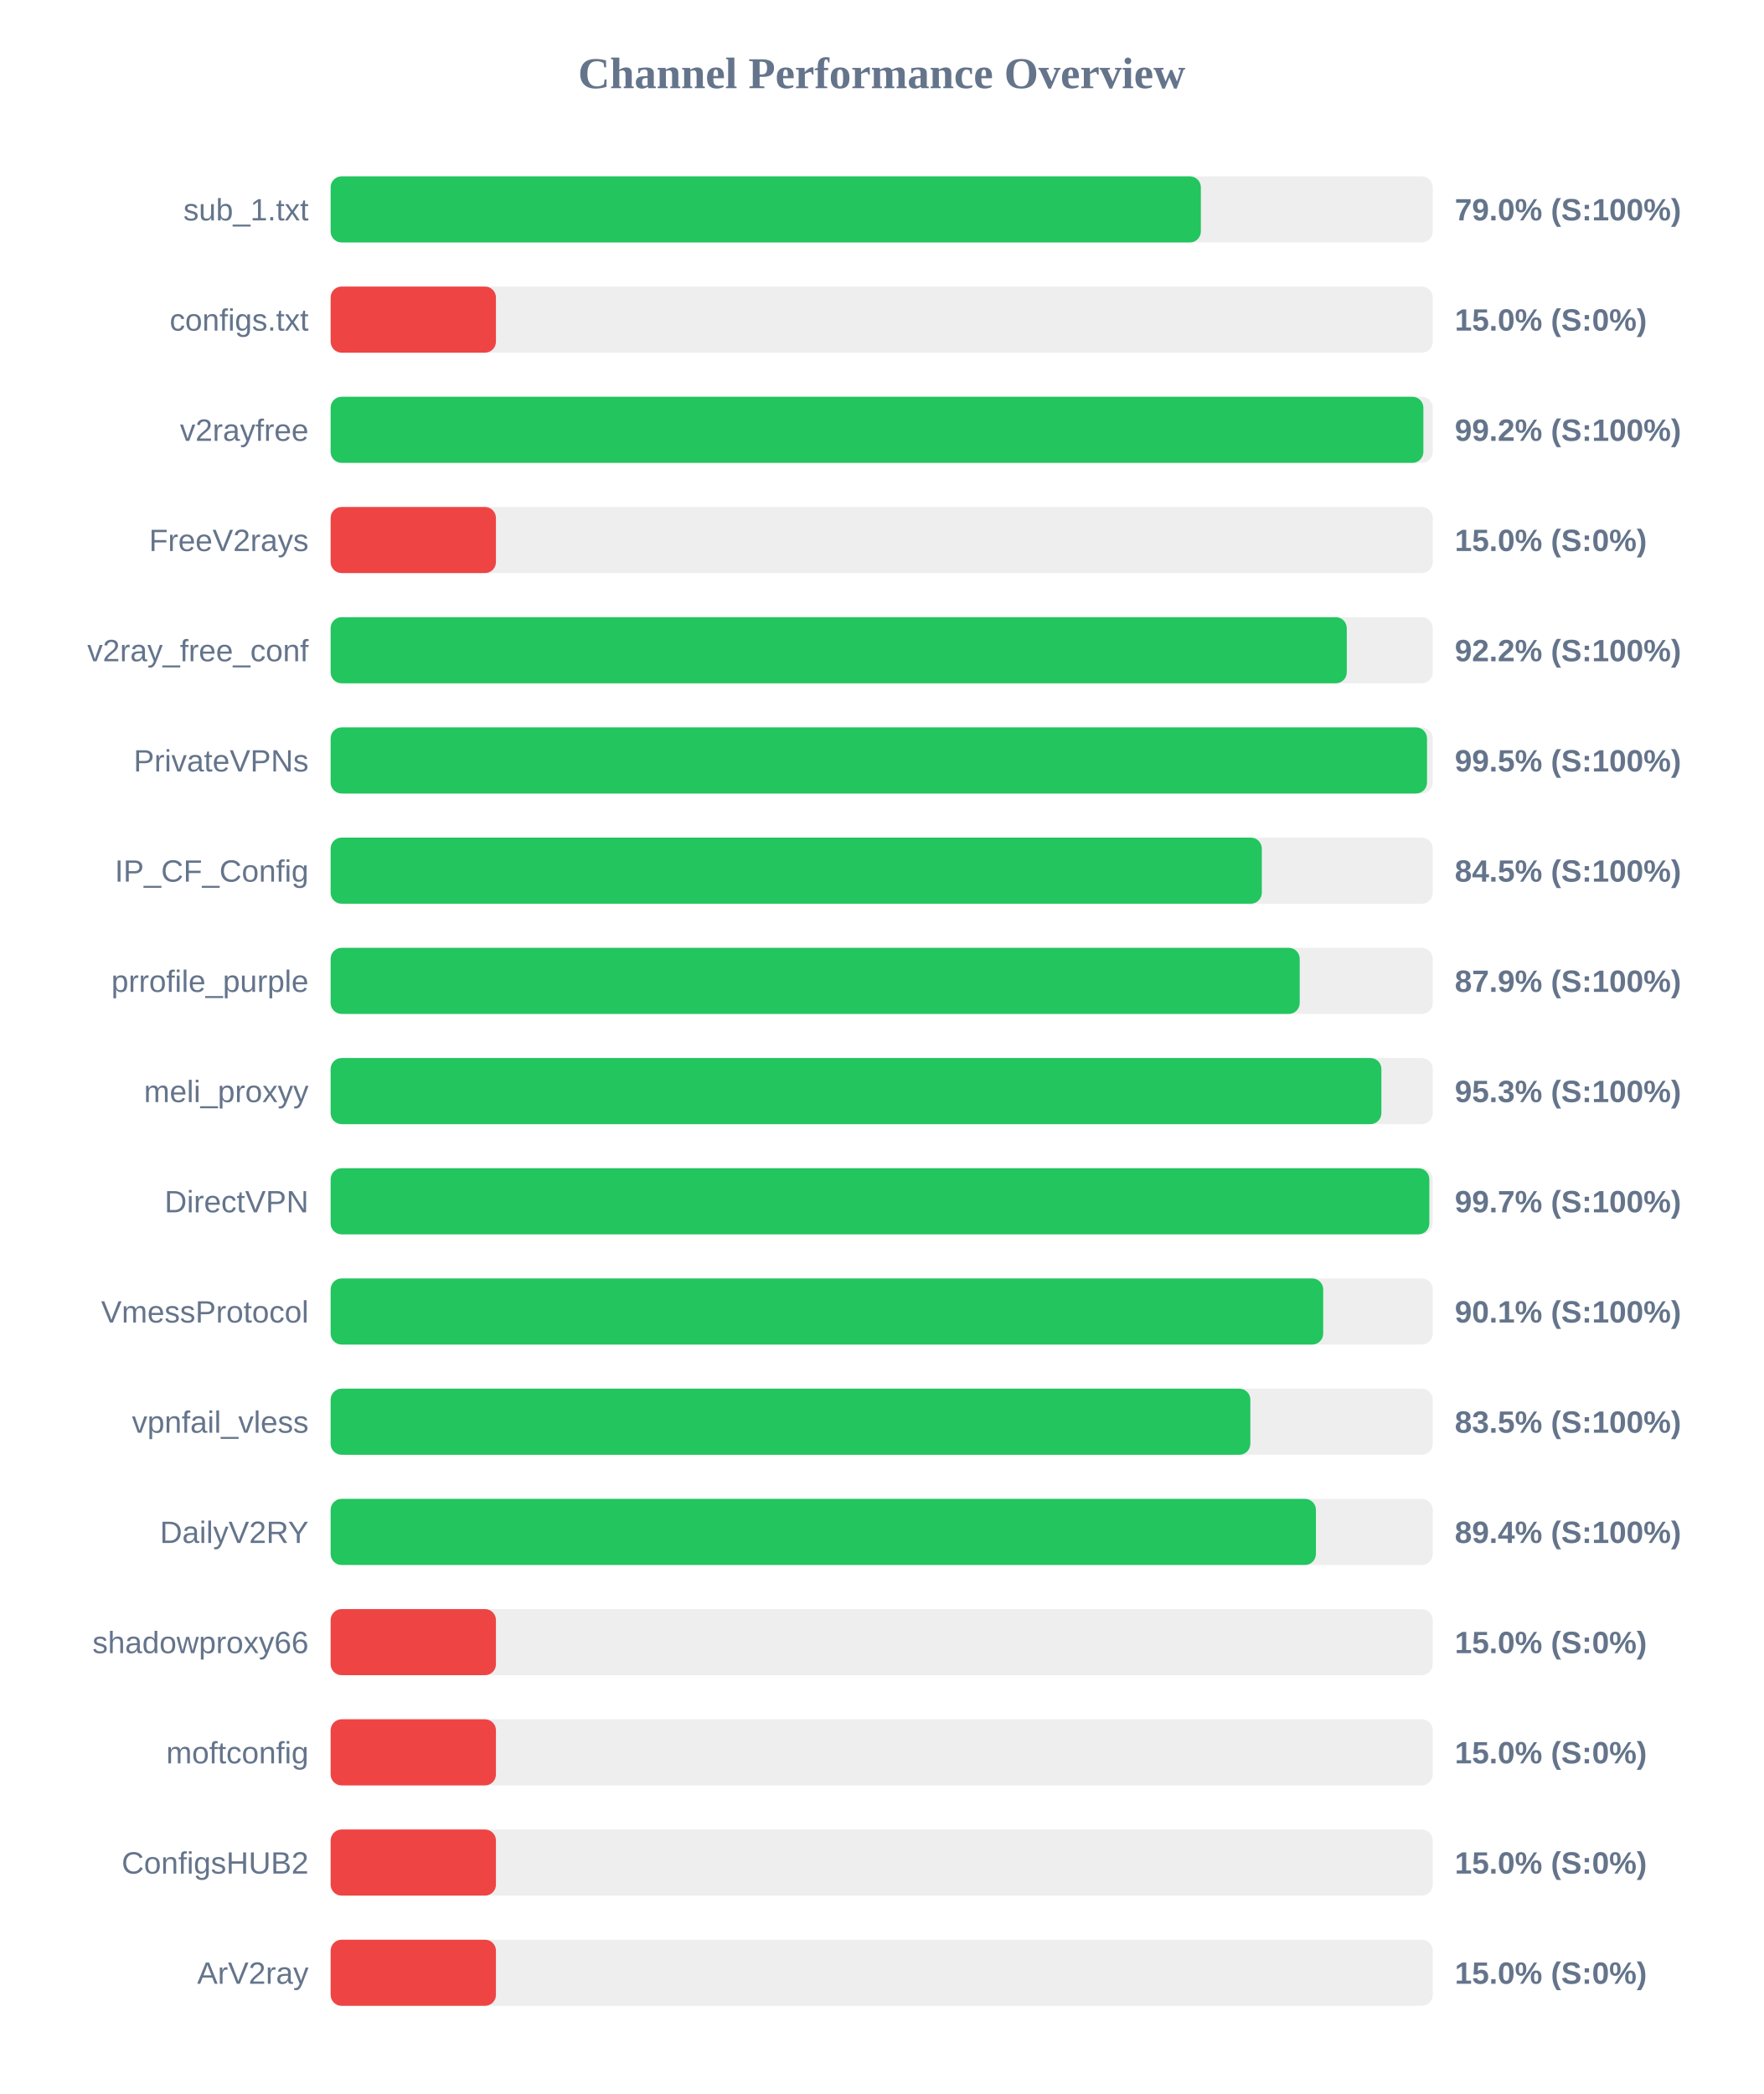
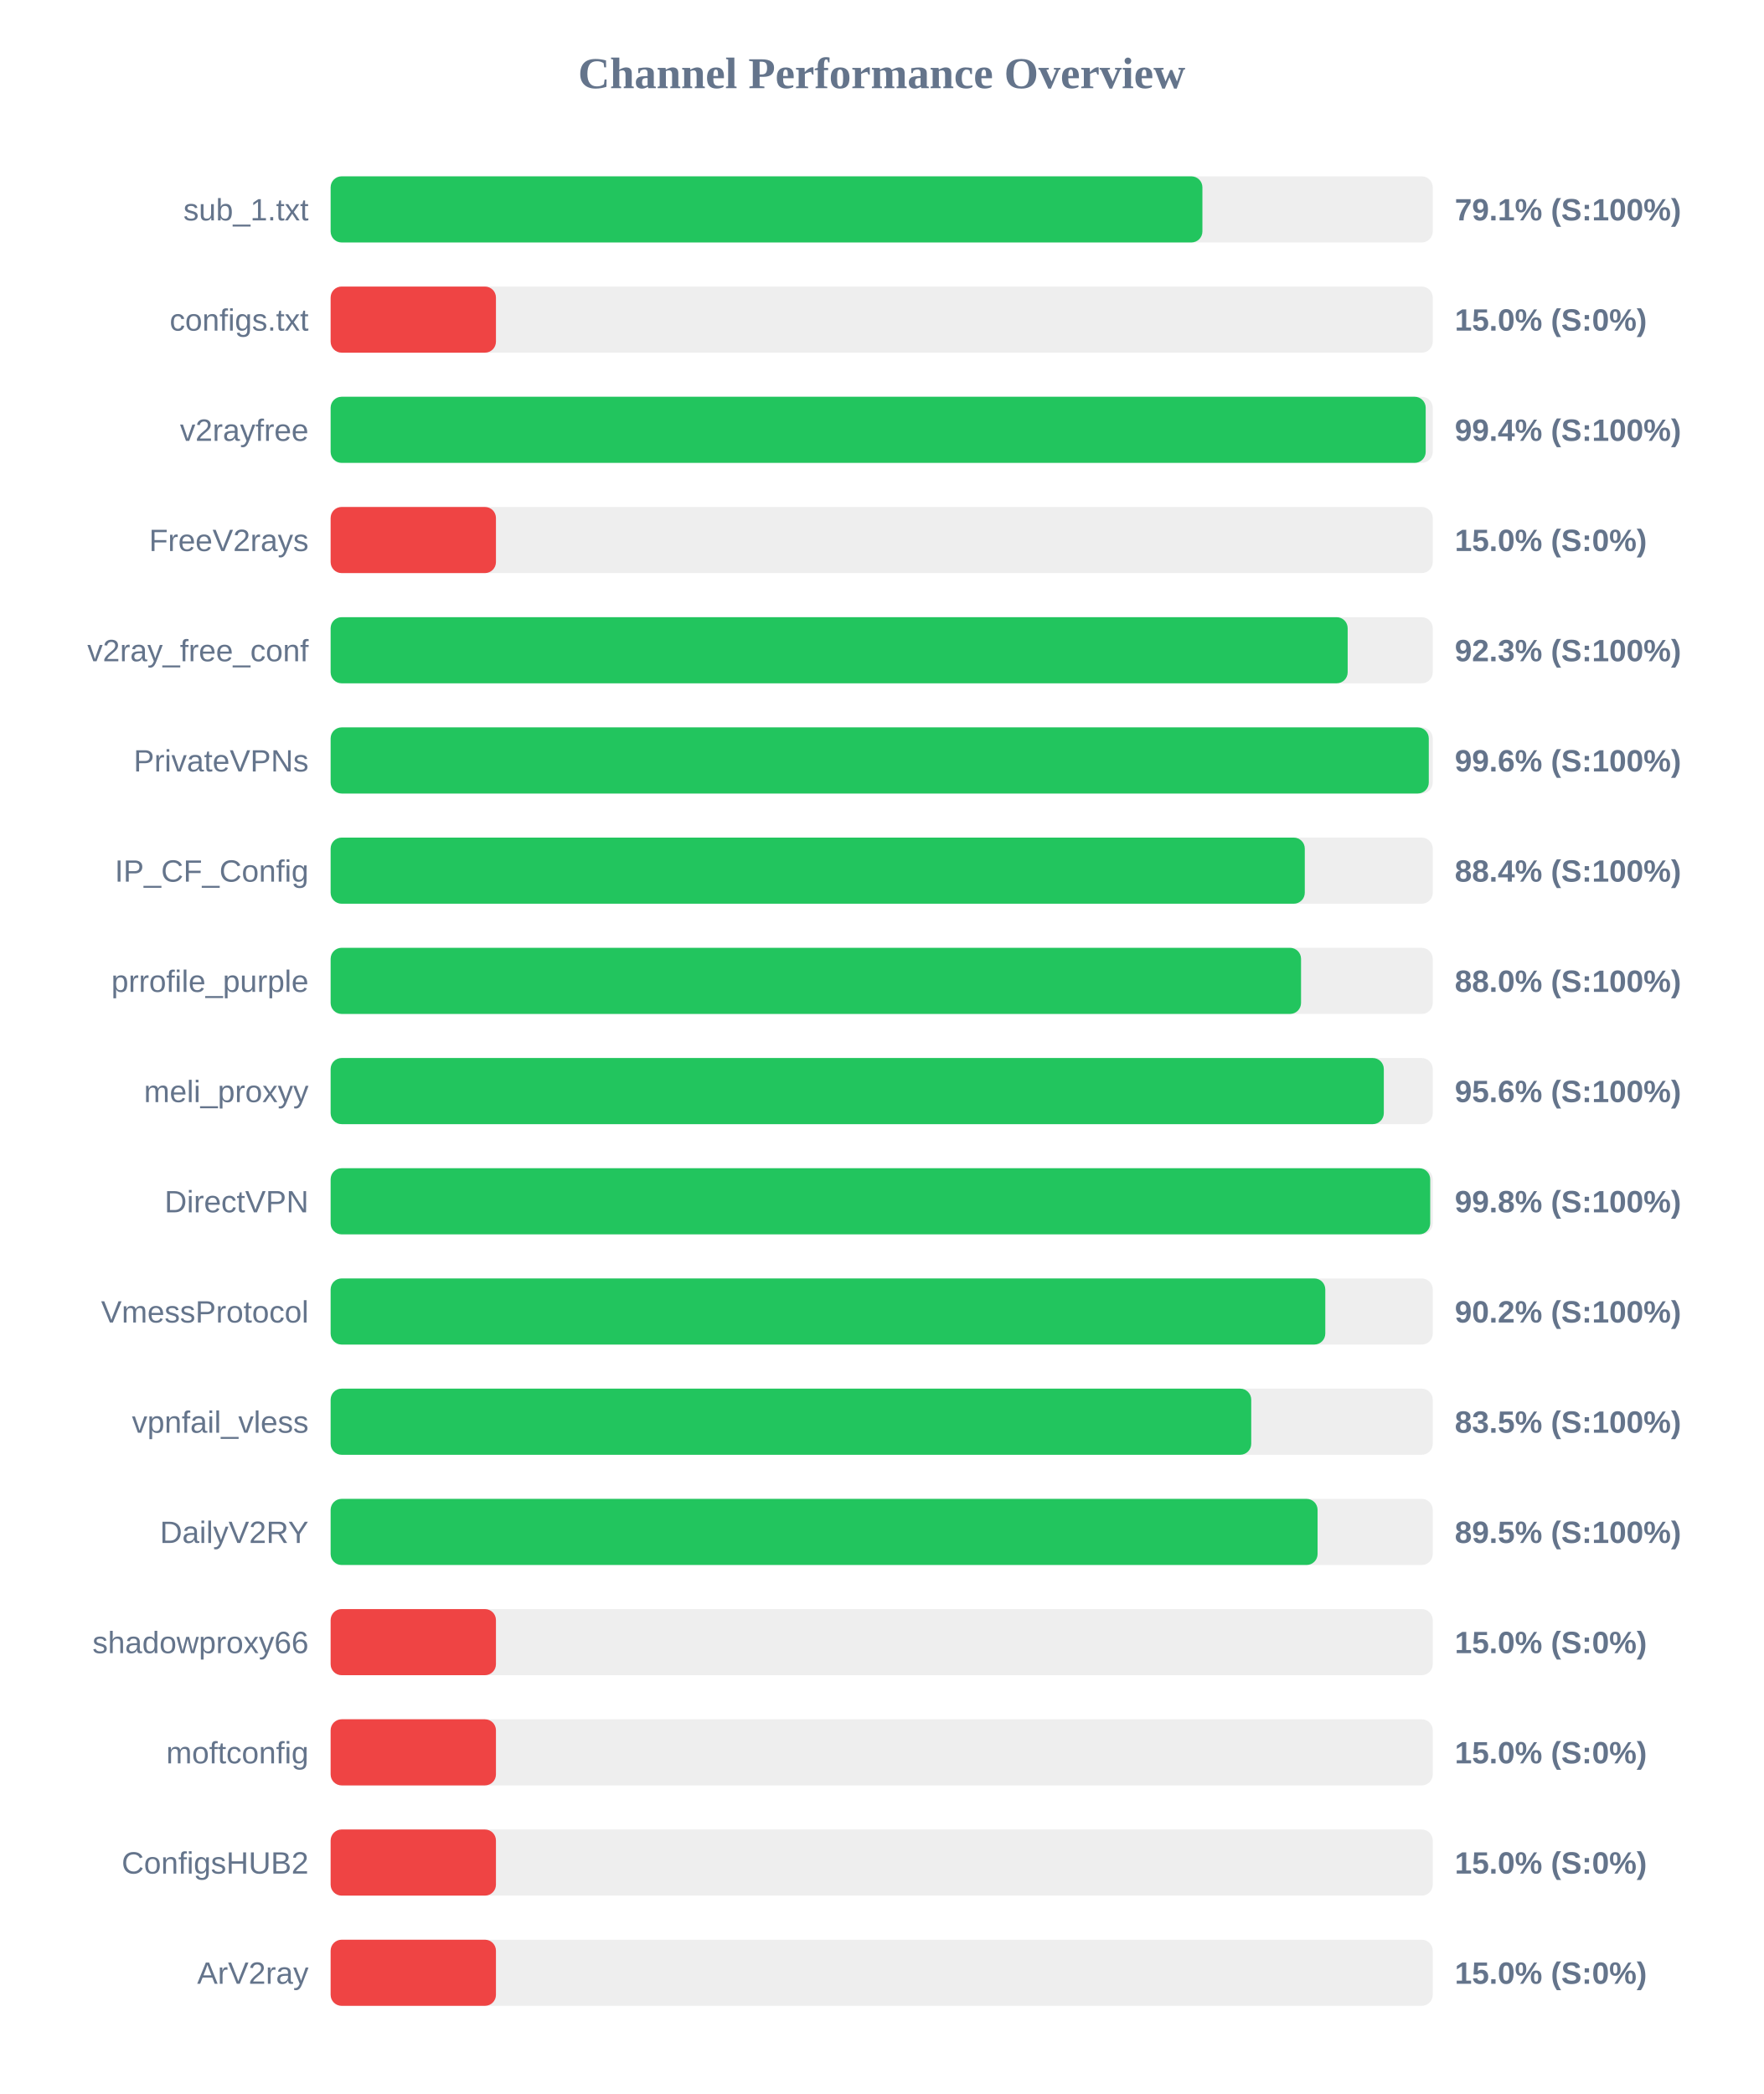
<svg xmlns="http://www.w3.org/2000/svg" width="800" height="950" version="1.1">
  <style>
        .row { font: 14px Arial; fill: #64748b; }
        .score { font: bold 14px Arial; fill: #64748b; }
    </style>
  <text x="400" y="40" text-anchor="middle" font-size="20px" font-weight="bold" fill="#64748b">Channel Performance Overview</text>
  <rect x="150" y="80" width="500" height="30" fill="#eee" rx="5" />
-   <rect x="150" y="80" width="394.8" height="30" fill="#22c55e" rx="5" />
+   <rect x="150" y="80" width="395.5" height="30" fill="#22c55e" rx="5" />
  <text x="140" y="100" text-anchor="end" class="row">sub_1.txt</text>
-   <text x="660" y="100" text-anchor="start" class="score">79.0% (S:100%)</text>
+   <text x="660" y="100" text-anchor="start" class="score">79.1% (S:100%)</text>
  <rect x="150" y="130" width="500" height="30" fill="#eee" rx="5" />
  <rect x="150" y="130" width="75.0" height="30" fill="#ef4444" rx="5" />
  <text x="140" y="150" text-anchor="end" class="row">configs.txt</text>
  <text x="660" y="150" text-anchor="start" class="score">15.0% (S:0%)</text>
  <rect x="150" y="180" width="500" height="30" fill="#eee" rx="5" />
-   <rect x="150" y="180" width="495.75" height="30" fill="#22c55e" rx="5" />
+   <rect x="150" y="180" width="496.8" height="30" fill="#22c55e" rx="5" />
  <text x="140" y="200" text-anchor="end" class="row">v2rayfree</text>
-   <text x="660" y="200" text-anchor="start" class="score">99.2% (S:100%)</text>
+   <text x="660" y="200" text-anchor="start" class="score">99.4% (S:100%)</text>
  <rect x="150" y="230" width="500" height="30" fill="#eee" rx="5" />
  <rect x="150" y="230" width="75.0" height="30" fill="#ef4444" rx="5" />
  <text x="140" y="250" text-anchor="end" class="row">FreeV2rays</text>
  <text x="660" y="250" text-anchor="start" class="score">15.0% (S:0%)</text>
  <rect x="150" y="280" width="500" height="30" fill="#eee" rx="5" />
-   <rect x="150" y="280" width="461.0" height="30" fill="#22c55e" rx="5" />
+   <rect x="150" y="280" width="461.4" height="30" fill="#22c55e" rx="5" />
  <text x="140" y="300" text-anchor="end" class="row">v2ray_free_conf</text>
-   <text x="660" y="300" text-anchor="start" class="score">92.2% (S:100%)</text>
+   <text x="660" y="300" text-anchor="start" class="score">92.3% (S:100%)</text>
  <rect x="150" y="330" width="500" height="30" fill="#eee" rx="5" />
-   <rect x="150" y="330" width="497.4" height="30" fill="#22c55e" rx="5" />
+   <rect x="150" y="330" width="498.2" height="30" fill="#22c55e" rx="5" />
  <text x="140" y="350" text-anchor="end" class="row">PrivateVPNs</text>
-   <text x="660" y="350" text-anchor="start" class="score">99.5% (S:100%)</text>
+   <text x="660" y="350" text-anchor="start" class="score">99.6% (S:100%)</text>
  <rect x="150" y="380" width="500" height="30" fill="#eee" rx="5" />
-   <rect x="150" y="380" width="422.45" height="30" fill="#22c55e" rx="5" />
+   <rect x="150" y="380" width="441.95" height="30" fill="#22c55e" rx="5" />
  <text x="140" y="400" text-anchor="end" class="row">IP_CF_Config</text>
-   <text x="660" y="400" text-anchor="start" class="score">84.5% (S:100%)</text>
+   <text x="660" y="400" text-anchor="start" class="score">88.4% (S:100%)</text>
  <rect x="150" y="430" width="500" height="30" fill="#eee" rx="5" />
-   <rect x="150" y="430" width="439.65" height="30" fill="#22c55e" rx="5" />
+   <rect x="150" y="430" width="440.25" height="30" fill="#22c55e" rx="5" />
  <text x="140" y="450" text-anchor="end" class="row">prrofile_purple</text>
-   <text x="660" y="450" text-anchor="start" class="score">87.9% (S:100%)</text>
+   <text x="660" y="450" text-anchor="start" class="score">88.0% (S:100%)</text>
  <rect x="150" y="480" width="500" height="30" fill="#eee" rx="5" />
-   <rect x="150" y="480" width="476.7" height="30" fill="#22c55e" rx="5" />
+   <rect x="150" y="480" width="477.8" height="30" fill="#22c55e" rx="5" />
  <text x="140" y="500" text-anchor="end" class="row">meli_proxyy</text>
-   <text x="660" y="500" text-anchor="start" class="score">95.3% (S:100%)</text>
+   <text x="660" y="500" text-anchor="start" class="score">95.6% (S:100%)</text>
  <rect x="150" y="530" width="500" height="30" fill="#eee" rx="5" />
-   <rect x="150" y="530" width="498.45" height="30" fill="#22c55e" rx="5" />
+   <rect x="150" y="530" width="498.85" height="30" fill="#22c55e" rx="5" />
  <text x="140" y="550" text-anchor="end" class="row">DirectVPN</text>
-   <text x="660" y="550" text-anchor="start" class="score">99.7% (S:100%)</text>
+   <text x="660" y="550" text-anchor="start" class="score">99.8% (S:100%)</text>
  <rect x="150" y="580" width="500" height="30" fill="#eee" rx="5" />
-   <rect x="150" y="580" width="450.3" height="30" fill="#22c55e" rx="5" />
+   <rect x="150" y="580" width="451.25" height="30" fill="#22c55e" rx="5" />
  <text x="140" y="600" text-anchor="end" class="row">VmessProtocol</text>
-   <text x="660" y="600" text-anchor="start" class="score">90.1% (S:100%)</text>
+   <text x="660" y="600" text-anchor="start" class="score">90.2% (S:100%)</text>
  <rect x="150" y="630" width="500" height="30" fill="#eee" rx="5" />
-   <rect x="150" y="630" width="417.25" height="30" fill="#22c55e" rx="5" />
+   <rect x="150" y="630" width="417.65" height="30" fill="#22c55e" rx="5" />
  <text x="140" y="650" text-anchor="end" class="row">vpnfail_vless</text>
  <text x="660" y="650" text-anchor="start" class="score">83.5% (S:100%)</text>
  <rect x="150" y="680" width="500" height="30" fill="#eee" rx="5" />
-   <rect x="150" y="680" width="447.0" height="30" fill="#22c55e" rx="5" />
+   <rect x="150" y="680" width="447.75" height="30" fill="#22c55e" rx="5" />
  <text x="140" y="700" text-anchor="end" class="row">DailyV2RY</text>
-   <text x="660" y="700" text-anchor="start" class="score">89.4% (S:100%)</text>
+   <text x="660" y="700" text-anchor="start" class="score">89.5% (S:100%)</text>
  <rect x="150" y="730" width="500" height="30" fill="#eee" rx="5" />
  <rect x="150" y="730" width="75.0" height="30" fill="#ef4444" rx="5" />
  <text x="140" y="750" text-anchor="end" class="row">shadowproxy66</text>
  <text x="660" y="750" text-anchor="start" class="score">15.0% (S:0%)</text>
  <rect x="150" y="780" width="500" height="30" fill="#eee" rx="5" />
  <rect x="150" y="780" width="75.0" height="30" fill="#ef4444" rx="5" />
  <text x="140" y="800" text-anchor="end" class="row">moftconfig</text>
  <text x="660" y="800" text-anchor="start" class="score">15.0% (S:0%)</text>
  <rect x="150" y="830" width="500" height="30" fill="#eee" rx="5" />
  <rect x="150" y="830" width="75.0" height="30" fill="#ef4444" rx="5" />
  <text x="140" y="850" text-anchor="end" class="row">ConfigsHUB2</text>
  <text x="660" y="850" text-anchor="start" class="score">15.0% (S:0%)</text>
  <rect x="150" y="880" width="500" height="30" fill="#eee" rx="5" />
  <rect x="150" y="880" width="75.0" height="30" fill="#ef4444" rx="5" />
  <text x="140" y="900" text-anchor="end" class="row">ArV2ray</text>
  <text x="660" y="900" text-anchor="start" class="score">15.0% (S:0%)</text>
</svg>
